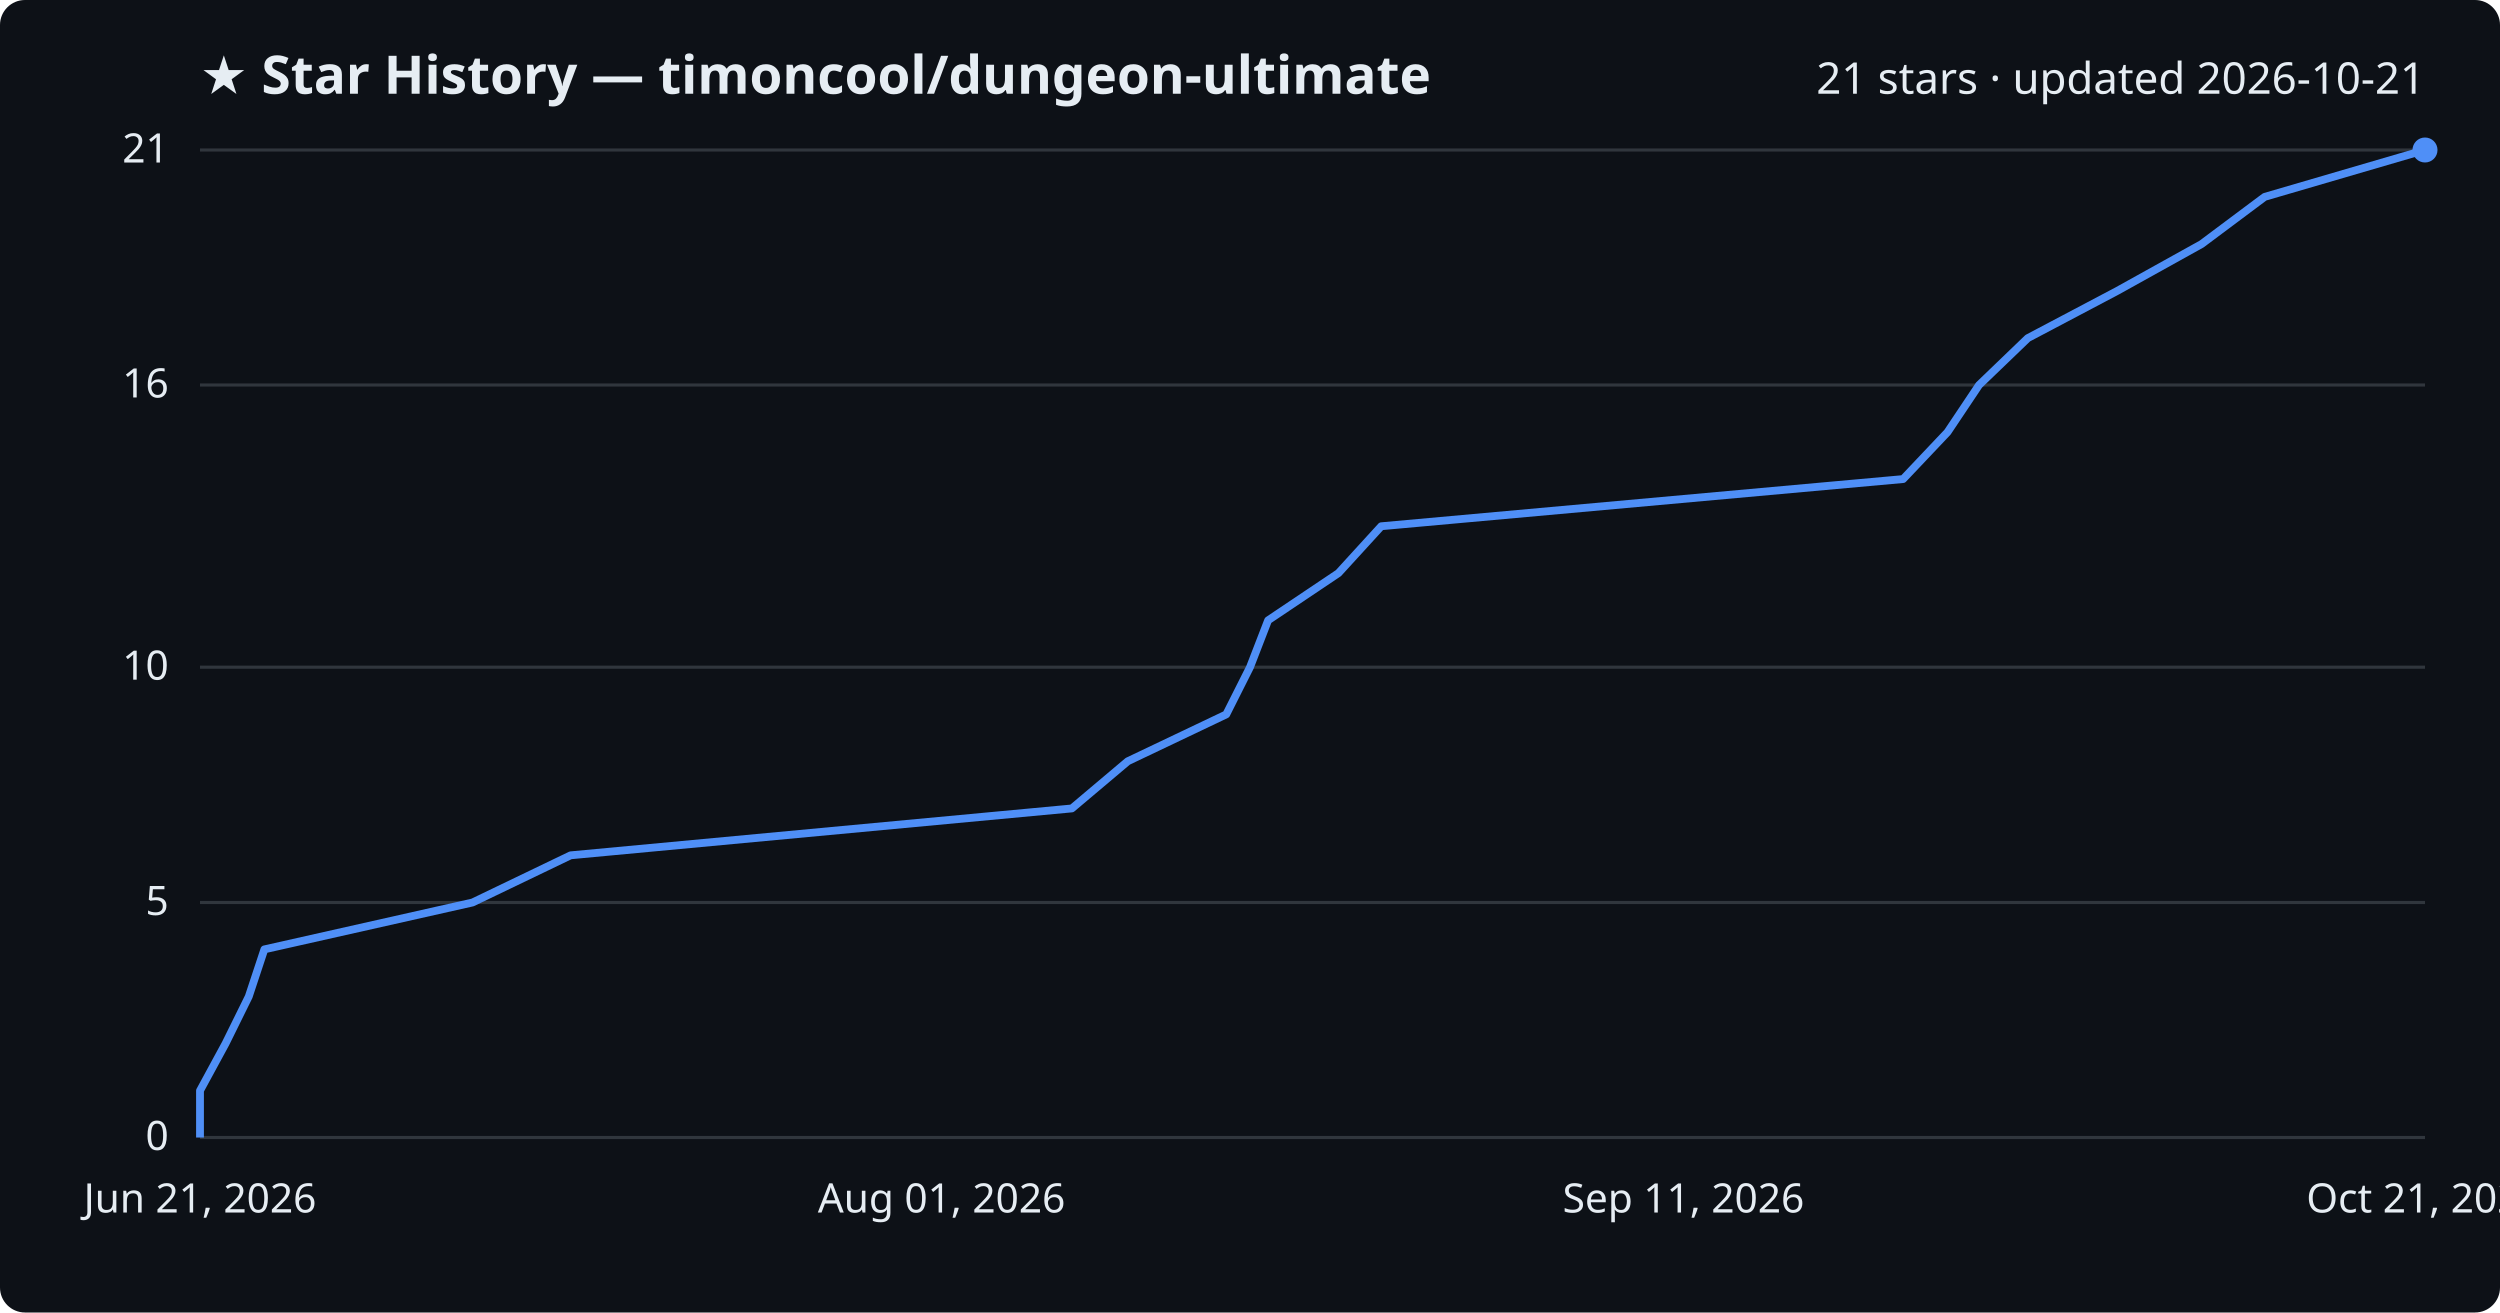
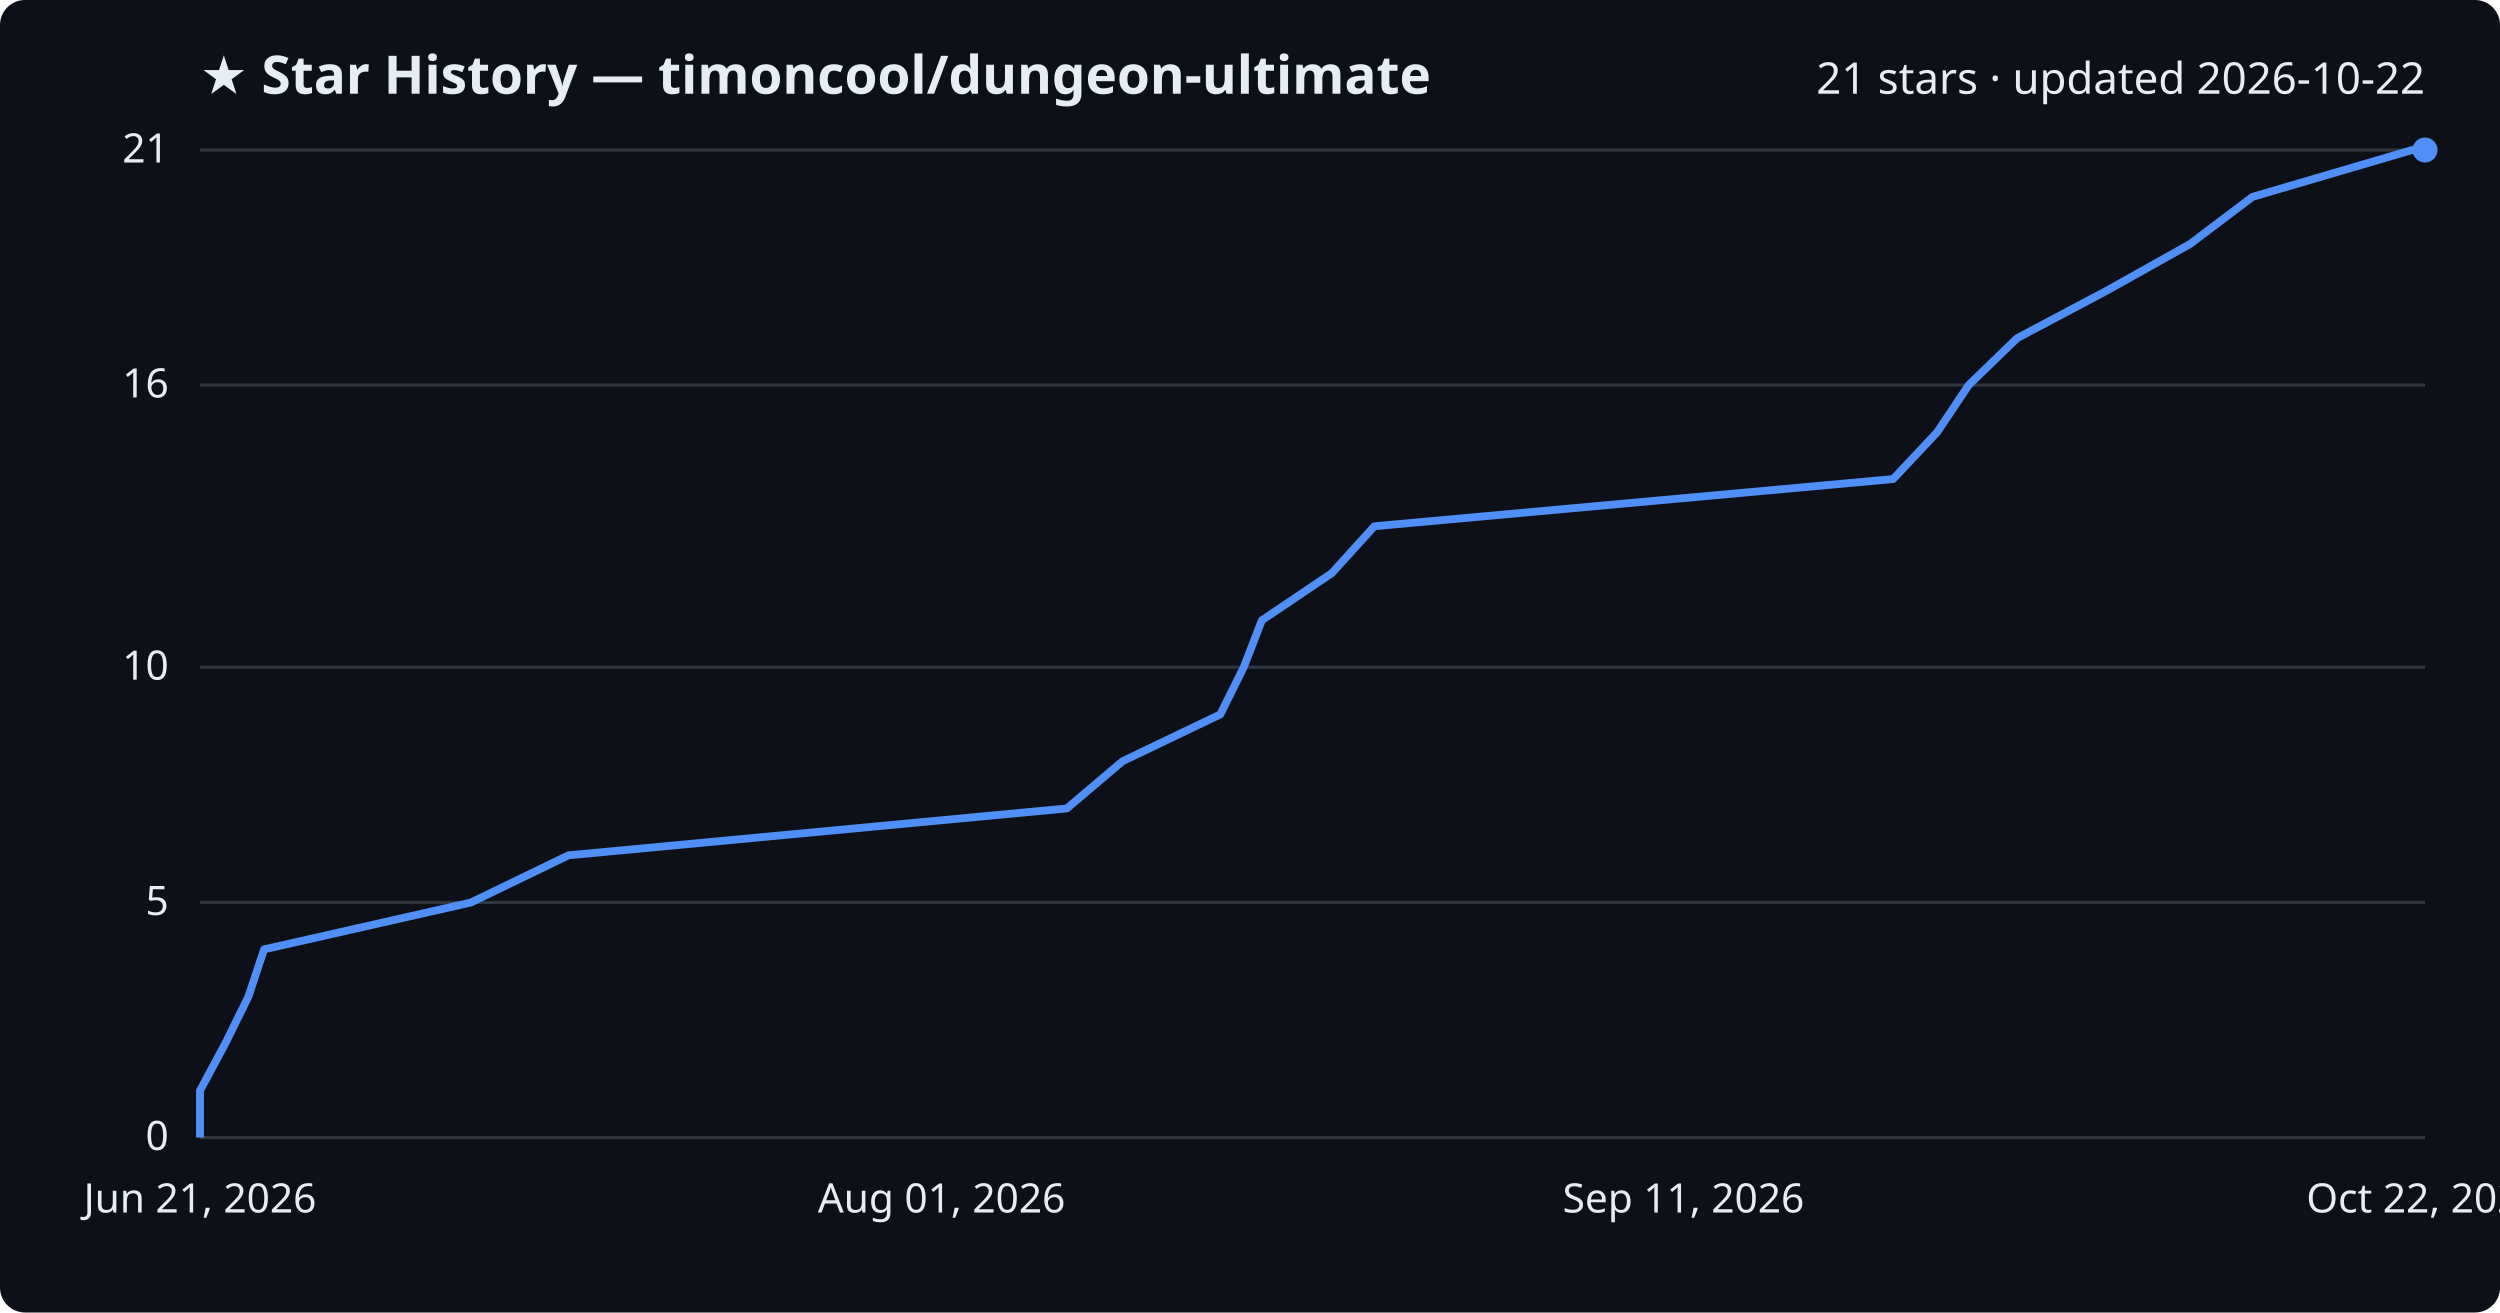
<svg xmlns="http://www.w3.org/2000/svg" viewBox="0 0 800 420" font-family="Segoe UI, sans-serif">
  <rect width="800" height="420" fill="#0d1117" rx="8" />
  <text x="64" y="30" fill="#e6edf3" font-size="17" font-weight="700">★ Star History — timoncool/dungeon-ultimate</text>
-   <text x="776" y="30" fill="#e6edf3" font-size="14" text-anchor="end">21 stars · updated 2026-10-21</text>
+   <text x="776" y="30" fill="#e6edf3" font-size="14" text-anchor="end">21 stars · updated 2026-10-22</text>
  <line x1="64" y1="364.0" x2="776" y2="364.0" stroke="#30363d" stroke-width="1" />
  <text x="54" y="368.0" fill="#e6edf3" font-size="13" text-anchor="end">0</text>
  <line x1="64" y1="288.8" x2="776" y2="288.8" stroke="#30363d" stroke-width="1" />
  <text x="54" y="292.8" fill="#e6edf3" font-size="13" text-anchor="end">5</text>
  <line x1="64" y1="213.5" x2="776" y2="213.5" stroke="#30363d" stroke-width="1" />
  <text x="54" y="217.5" fill="#e6edf3" font-size="13" text-anchor="end">10</text>
  <line x1="64" y1="123.2" x2="776" y2="123.2" stroke="#30363d" stroke-width="1" />
  <text x="54" y="127.2" fill="#e6edf3" font-size="13" text-anchor="end">16</text>
  <line x1="64" y1="48.0" x2="776" y2="48.0" stroke="#30363d" stroke-width="1" />
  <text x="54" y="52.0" fill="#e6edf3" font-size="13" text-anchor="end">21</text>
-   <path d="M64.0,364.0 L64.0,349.0 L72.2,333.9 L79.6,318.9 L84.6,303.8 L151.2,288.8 L182.6,273.7 L343.0,258.7 L360.9,243.6 L392.4,228.6 L400.0,213.5 L405.8,198.5 L428.3,183.4 L442.0,168.4 L609.0,153.3 L623.2,138.3 L633.3,123.2 L648.9,108.2 L677.5,93.1 L704.5,78.1 L724.7,63.0 L776.0,48.0 L776.0,48.0" fill="none" stroke="#4f8ff7" stroke-width="2.5" stroke-linejoin="round" />
+   <path d="M64.0,364.0 L64.0,349.0 L72.1,333.9 L79.5,318.9 L84.5,303.8 L150.7,288.8 L181.9,273.7 L341.4,258.7 L359.2,243.6 L390.5,228.6 L398.0,213.5 L403.8,198.5 L426.2,183.4 L439.8,168.4 L605.8,153.3 L619.9,138.3 L630.0,123.2 L645.5,108.2 L674.0,93.1 L700.8,78.1 L720.8,63.0 L771.9,48.0 L776.0,48.0" fill="none" stroke="#4f8ff7" stroke-width="2.5" stroke-linejoin="round" />
  <circle cx="776.0" cy="48.0" r="4" fill="#4f8ff7" />
  <text x="64.0" y="388" fill="#e6edf3" font-size="13" text-anchor="middle">Jun 21, 2026</text>
  <text x="301.3" y="388" fill="#e6edf3" font-size="13" text-anchor="middle">Aug 01, 2026</text>
  <text x="538.7" y="388" fill="#e6edf3" font-size="13" text-anchor="middle">Sep 11, 2026</text>
-   <text x="776.0" y="388" fill="#e6edf3" font-size="13" text-anchor="middle">Oct 21, 2026</text>
+   <text x="776.0" y="388" fill="#e6edf3" font-size="13" text-anchor="middle">Oct 22, 2026</text>
</svg>
